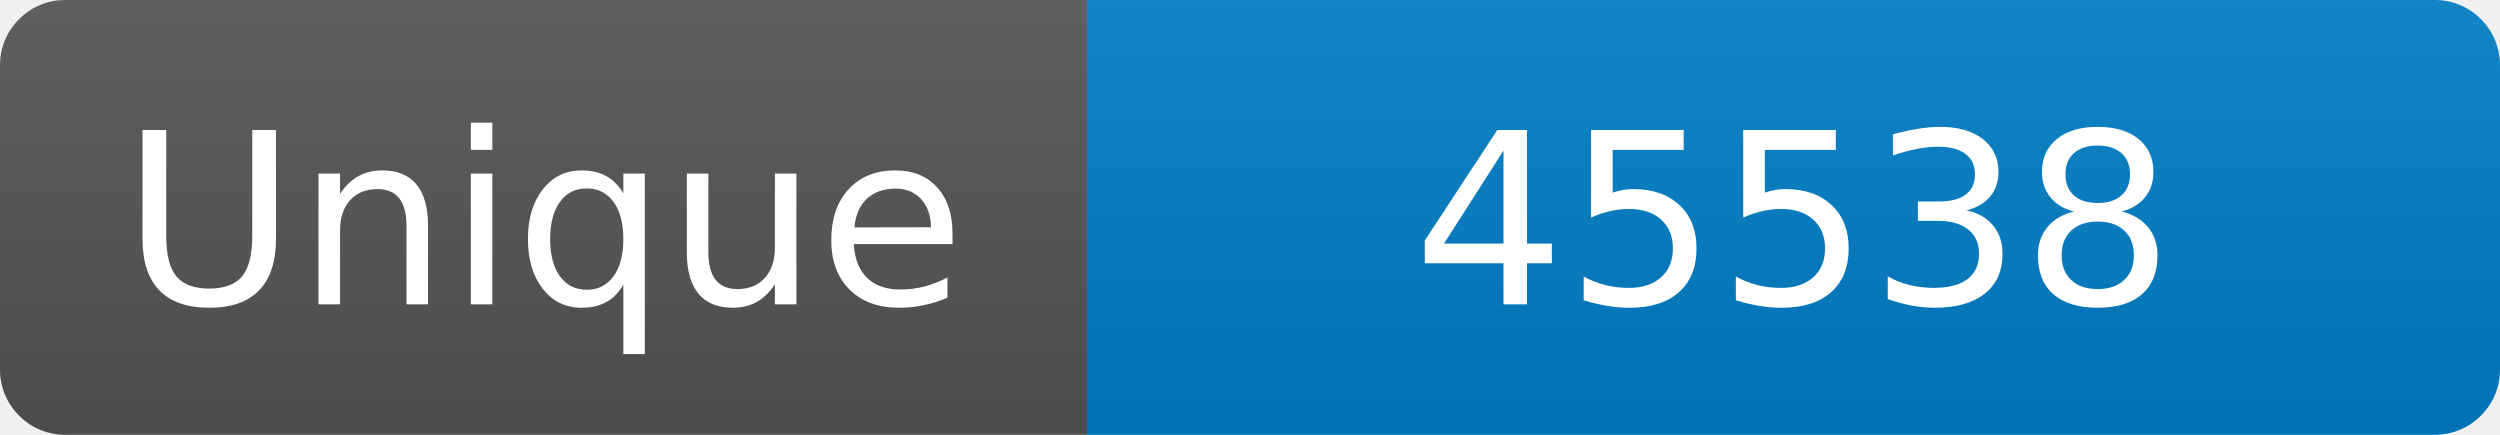
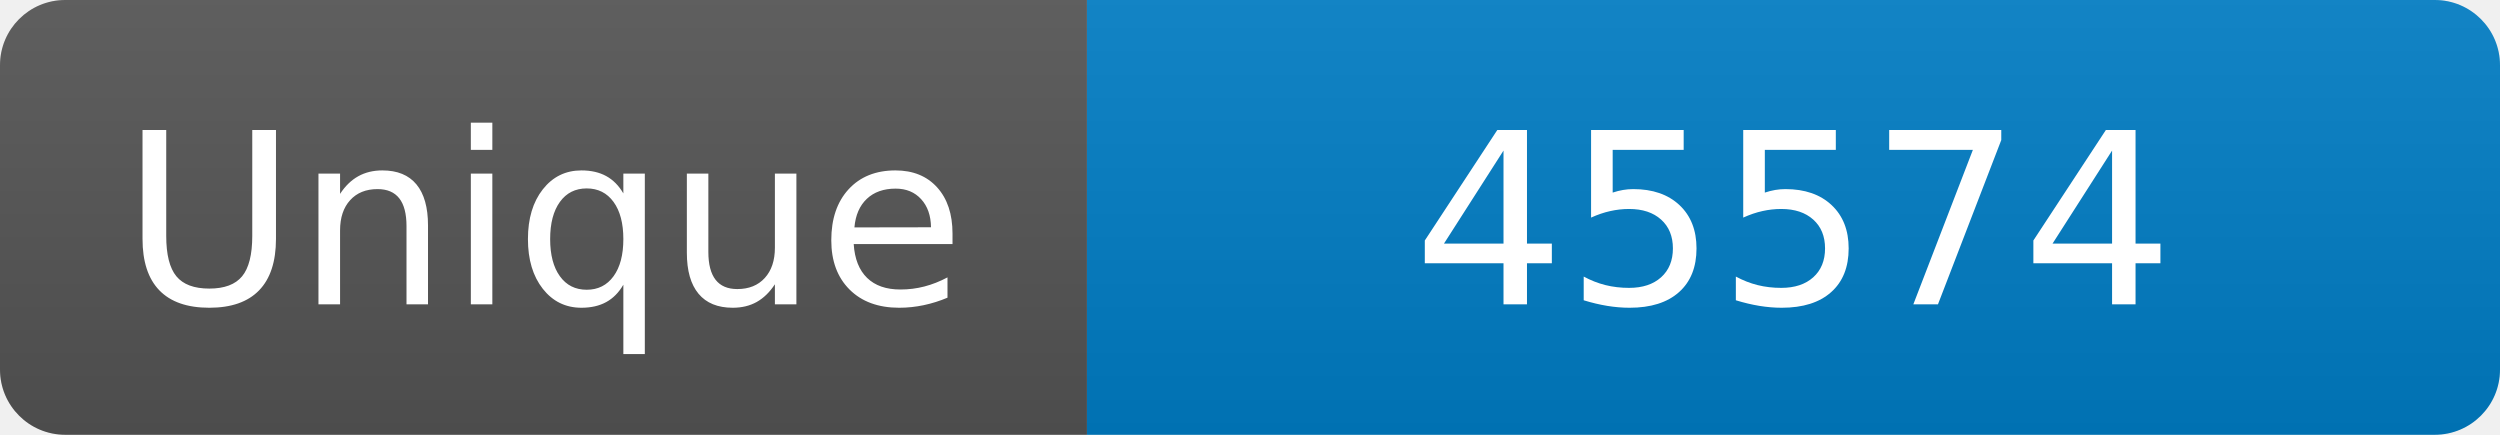
<svg xmlns="http://www.w3.org/2000/svg" width="115" height="20" role="img" aria-label="Maintained?: yes">
  <linearGradient id="s" x2="0" y2="100%">
    <stop offset="0" stop-color="#bbb" stop-opacity=".1" />
    <stop offset="1" stop-opacity=".1" />
  </linearGradient>
  <clipPath id="r">
    <rect width="115" height="20" rx="3" fill="#fff" />
  </clipPath>
  <g clip-path="url(#r)">
    <rect width="50" height="20" fill="#555" />
    <rect x="50" width="160" height="20" fill="#007ec6" />
    <rect width="115" height="20" fill="url(#s)" />
  </g>
  <g fill="#fff" text-anchor="middle" font-family="Verdana,Geneva,DejaVu Sans,sans-serif" font-size="110">
    <text x="250" y="140" transform="scale(.1)" fill="#fff">Unique</text>
-     <text x="825" y="140" transform="scale(.1)" fill="#fff">45538</text>
+     <text x="825" y="140" transform="scale(.1)" fill="#fff">45574</text>
  </g>
</svg>
